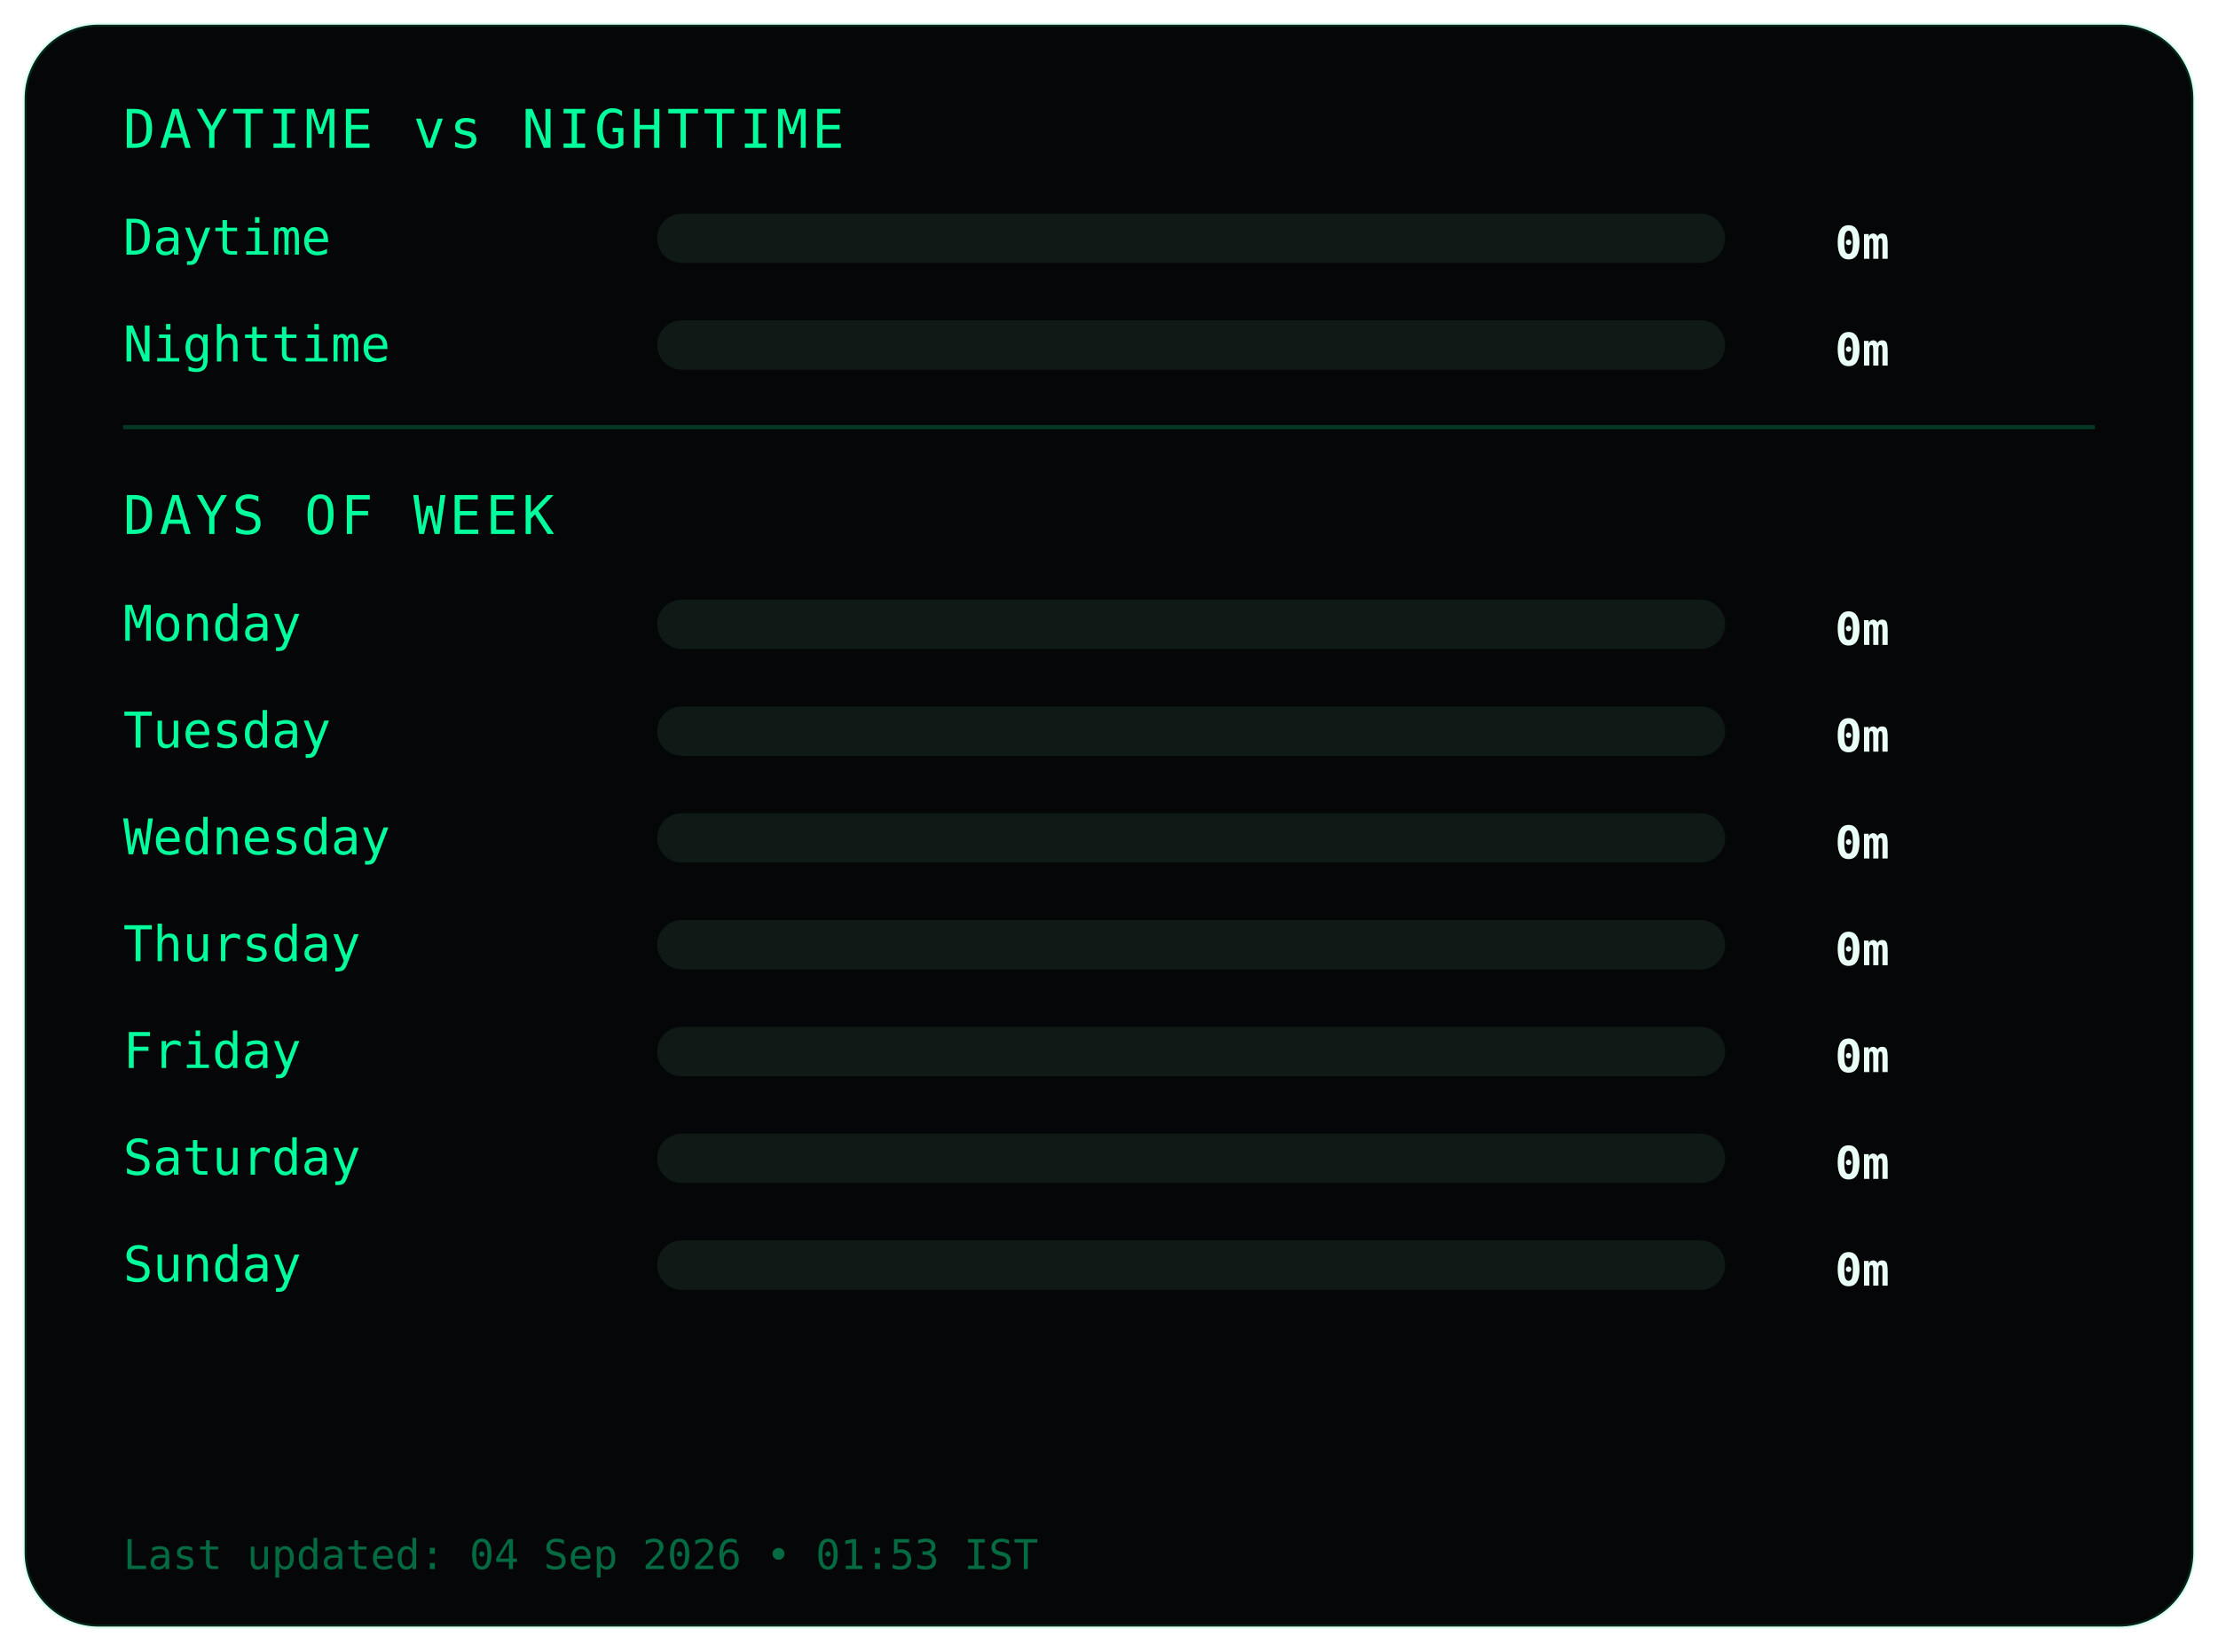
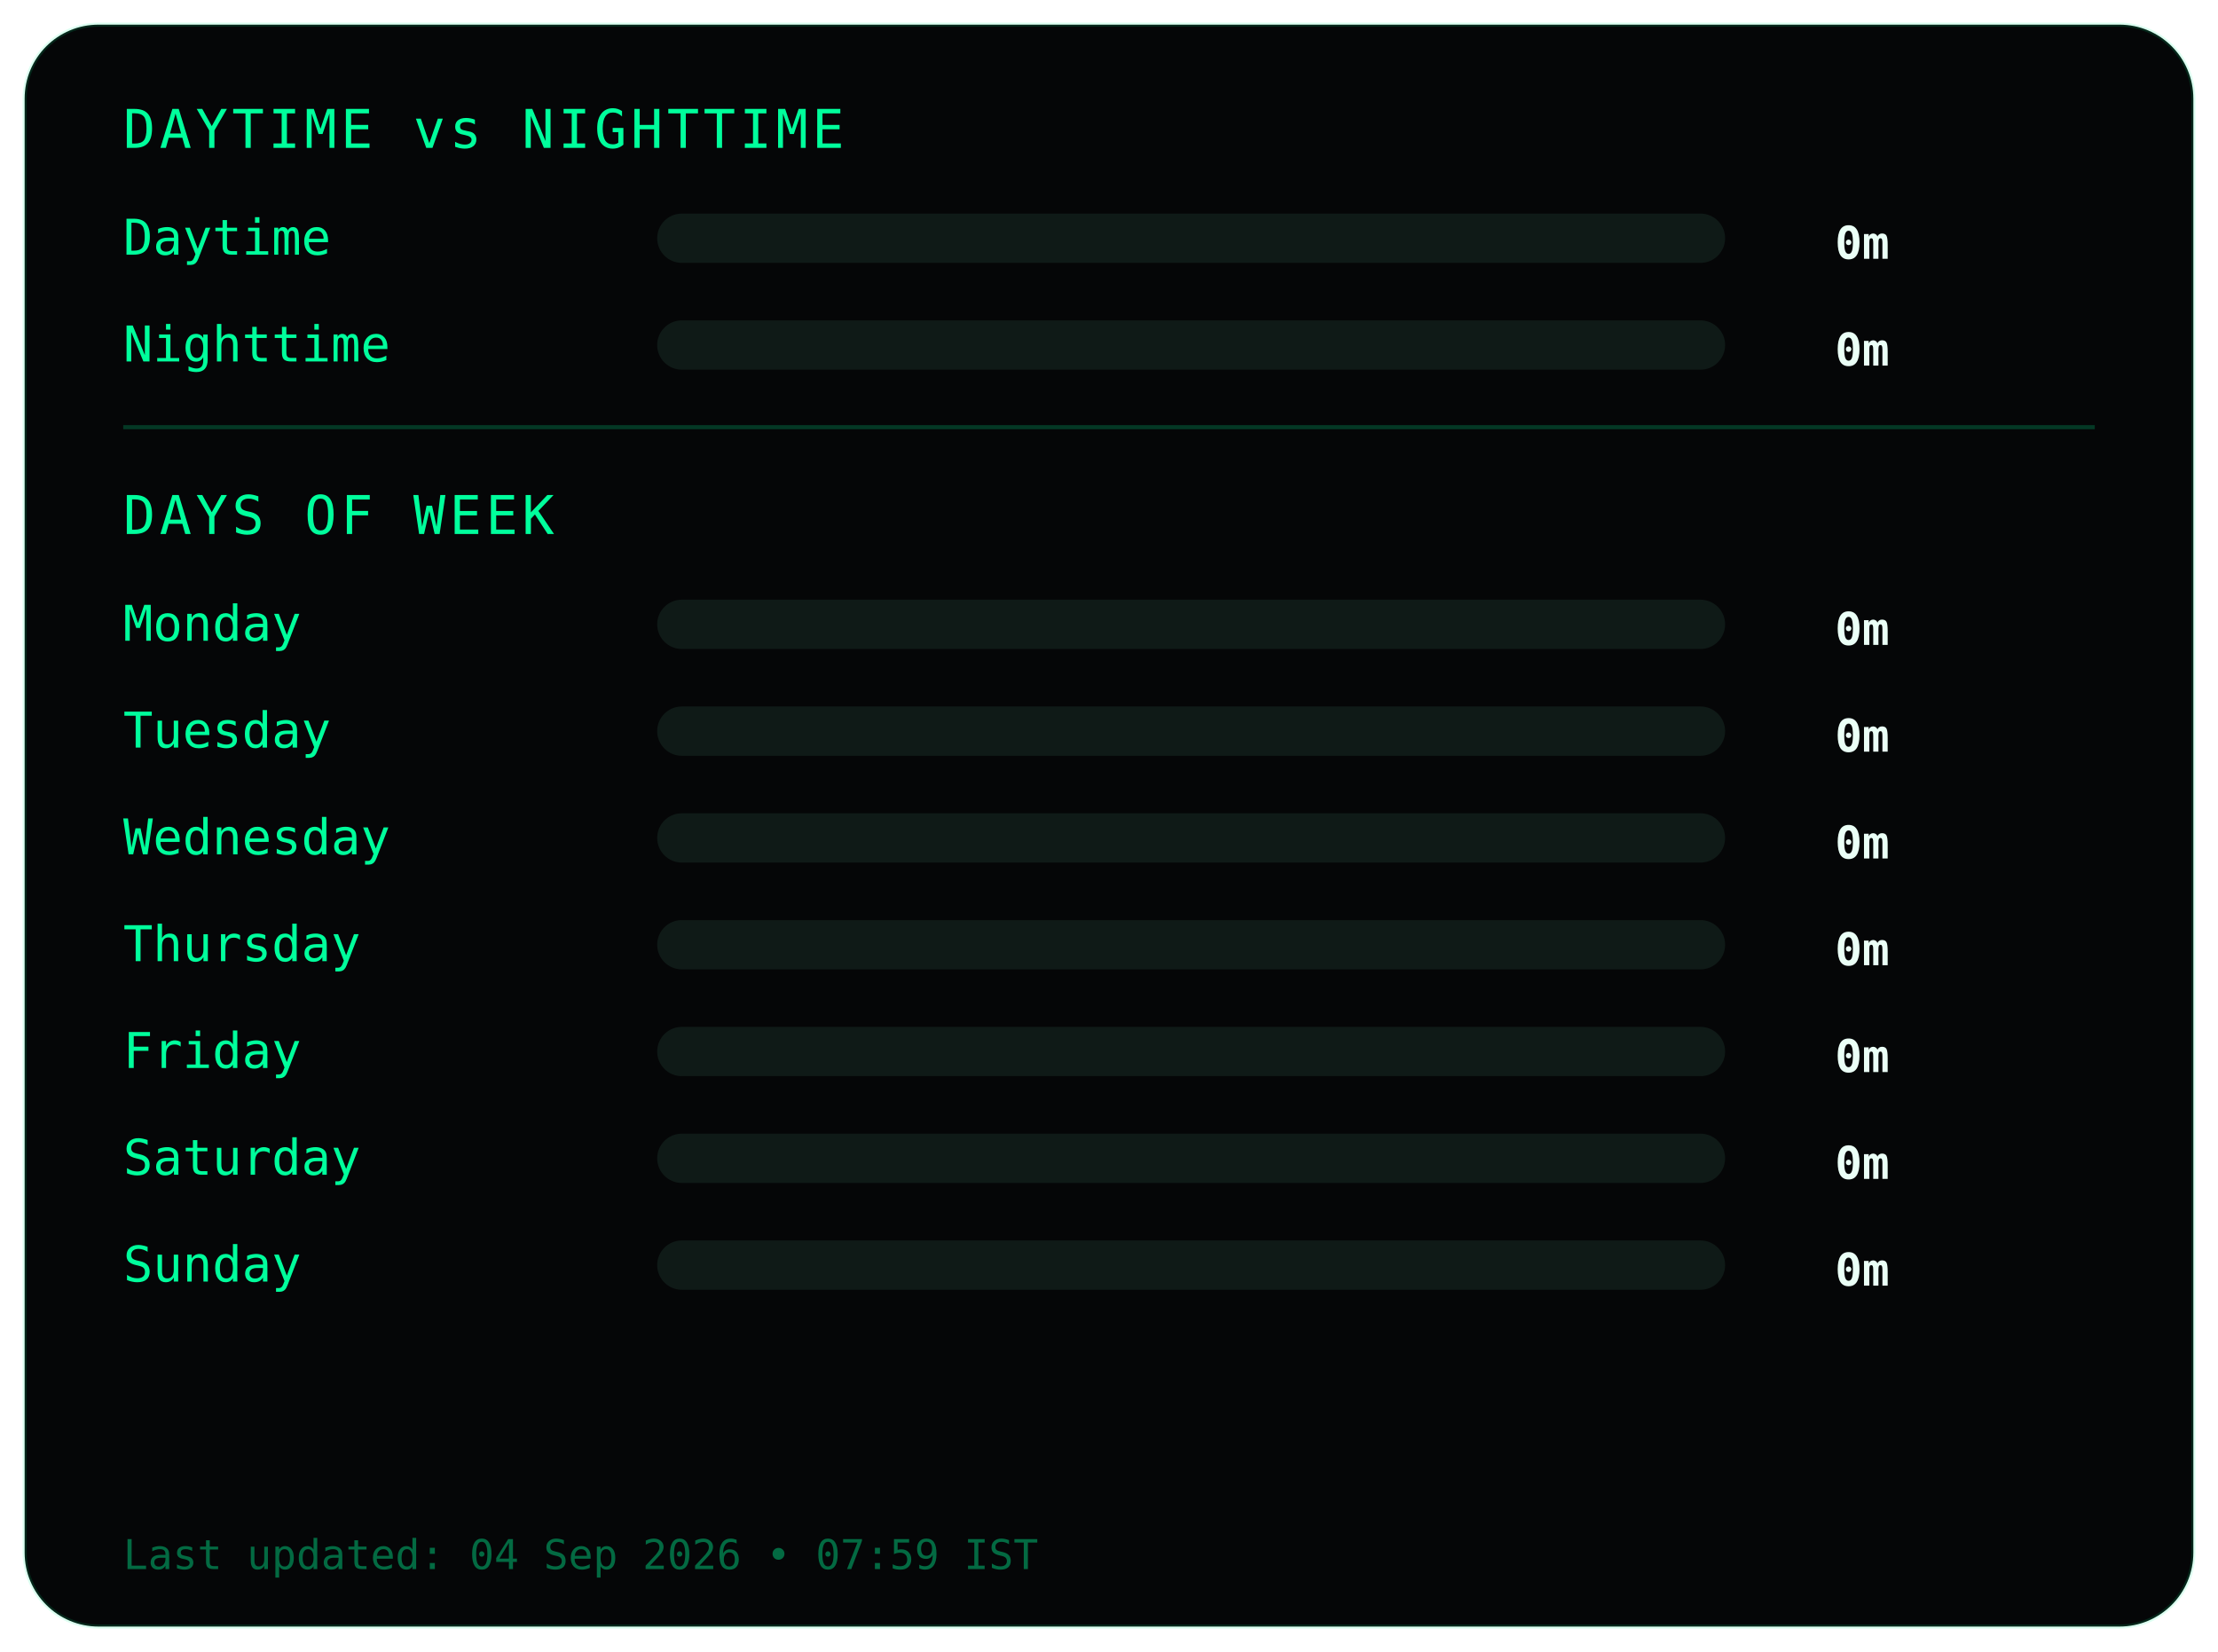
<svg xmlns="http://www.w3.org/2000/svg" width="540" height="402">
  <style>
.frame {
  fill:#050607;
  stroke:#00ff9c22;
  stroke-width:1;
}
.title {
  fill:#00ff9c;
  font-family:monospace;
  font-size:13px;
  letter-spacing:1px;
}
.label {
  fill:#00ff9c;
  font-family:monospace;
  font-size:12px;
}
.value {
  fill:#eafff6;
  font-family:monospace;
  font-size:11px;
  font-weight:bold;
  text-anchor:end;
}
.bar-bg { fill:#0f1a17; }
.bar { fill:#00ff9c; }
.divider { stroke:#00ff9c33; }
.footer {
  fill:#00ff9c66;
  font-family:monospace;
  font-size:10px;
}
</style>
  <rect class="frame" x="6" y="6" rx="18" width="528" height="390" />
  <text class="title" x="30" y="36">DAYTIME vs NIGHTTIME</text>
  <text class="label" x="30" y="62">Daytime</text>
  <rect class="bar-bg" x="160" y="52" width="260" height="12" rx="6" />
  <rect class="bar" x="160" y="52" width="0" height="12" rx="6" />
  <text class="value" x="460" y="63">0m</text>
  <text class="label" x="30" y="88">Nighttime</text>
  <rect class="bar-bg" x="160" y="78" width="260" height="12" rx="6" />
  <rect class="bar" x="160" y="78" width="0" height="12" rx="6" />
  <text class="value" x="460" y="89">0m</text>
  <line class="divider" x1="30" y1="104" x2="510" y2="104" />
  <text class="title" x="30" y="130">DAYS OF WEEK</text>
  <text class="label" x="30" y="156">Monday</text>
  <rect class="bar-bg" x="160" y="146" width="260" height="12" rx="6" />
  <rect class="bar" x="160" y="146" width="0" height="12" rx="6" />
  <text class="value" x="460" y="157">0m</text>
  <text class="label" x="30" y="182">Tuesday</text>
  <rect class="bar-bg" x="160" y="172" width="260" height="12" rx="6" />
  <rect class="bar" x="160" y="172" width="0" height="12" rx="6" />
  <text class="value" x="460" y="183">0m</text>
  <text class="label" x="30" y="208">Wednesday</text>
  <rect class="bar-bg" x="160" y="198" width="260" height="12" rx="6" />
  <rect class="bar" x="160" y="198" width="0" height="12" rx="6" />
  <text class="value" x="460" y="209">0m</text>
  <text class="label" x="30" y="234">Thursday</text>
  <rect class="bar-bg" x="160" y="224" width="260" height="12" rx="6" />
  <rect class="bar" x="160" y="224" width="0" height="12" rx="6" />
  <text class="value" x="460" y="235">0m</text>
  <text class="label" x="30" y="260">Friday</text>
  <rect class="bar-bg" x="160" y="250" width="260" height="12" rx="6" />
  <rect class="bar" x="160" y="250" width="0" height="12" rx="6" />
  <text class="value" x="460" y="261">0m</text>
  <text class="label" x="30" y="286">Saturday</text>
  <rect class="bar-bg" x="160" y="276" width="260" height="12" rx="6" />
  <rect class="bar" x="160" y="276" width="0" height="12" rx="6" />
  <text class="value" x="460" y="287">0m</text>
  <text class="label" x="30" y="312">Sunday</text>
  <rect class="bar-bg" x="160" y="302" width="260" height="12" rx="6" />
  <rect class="bar" x="160" y="302" width="0" height="12" rx="6" />
  <text class="value" x="460" y="313">0m</text>
  <text class="footer" x="30" y="382">
- Last updated: 04 Sep 2026 • 01:53 IST
+ Last updated: 04 Sep 2026 • 07:59 IST
</text>
</svg>
